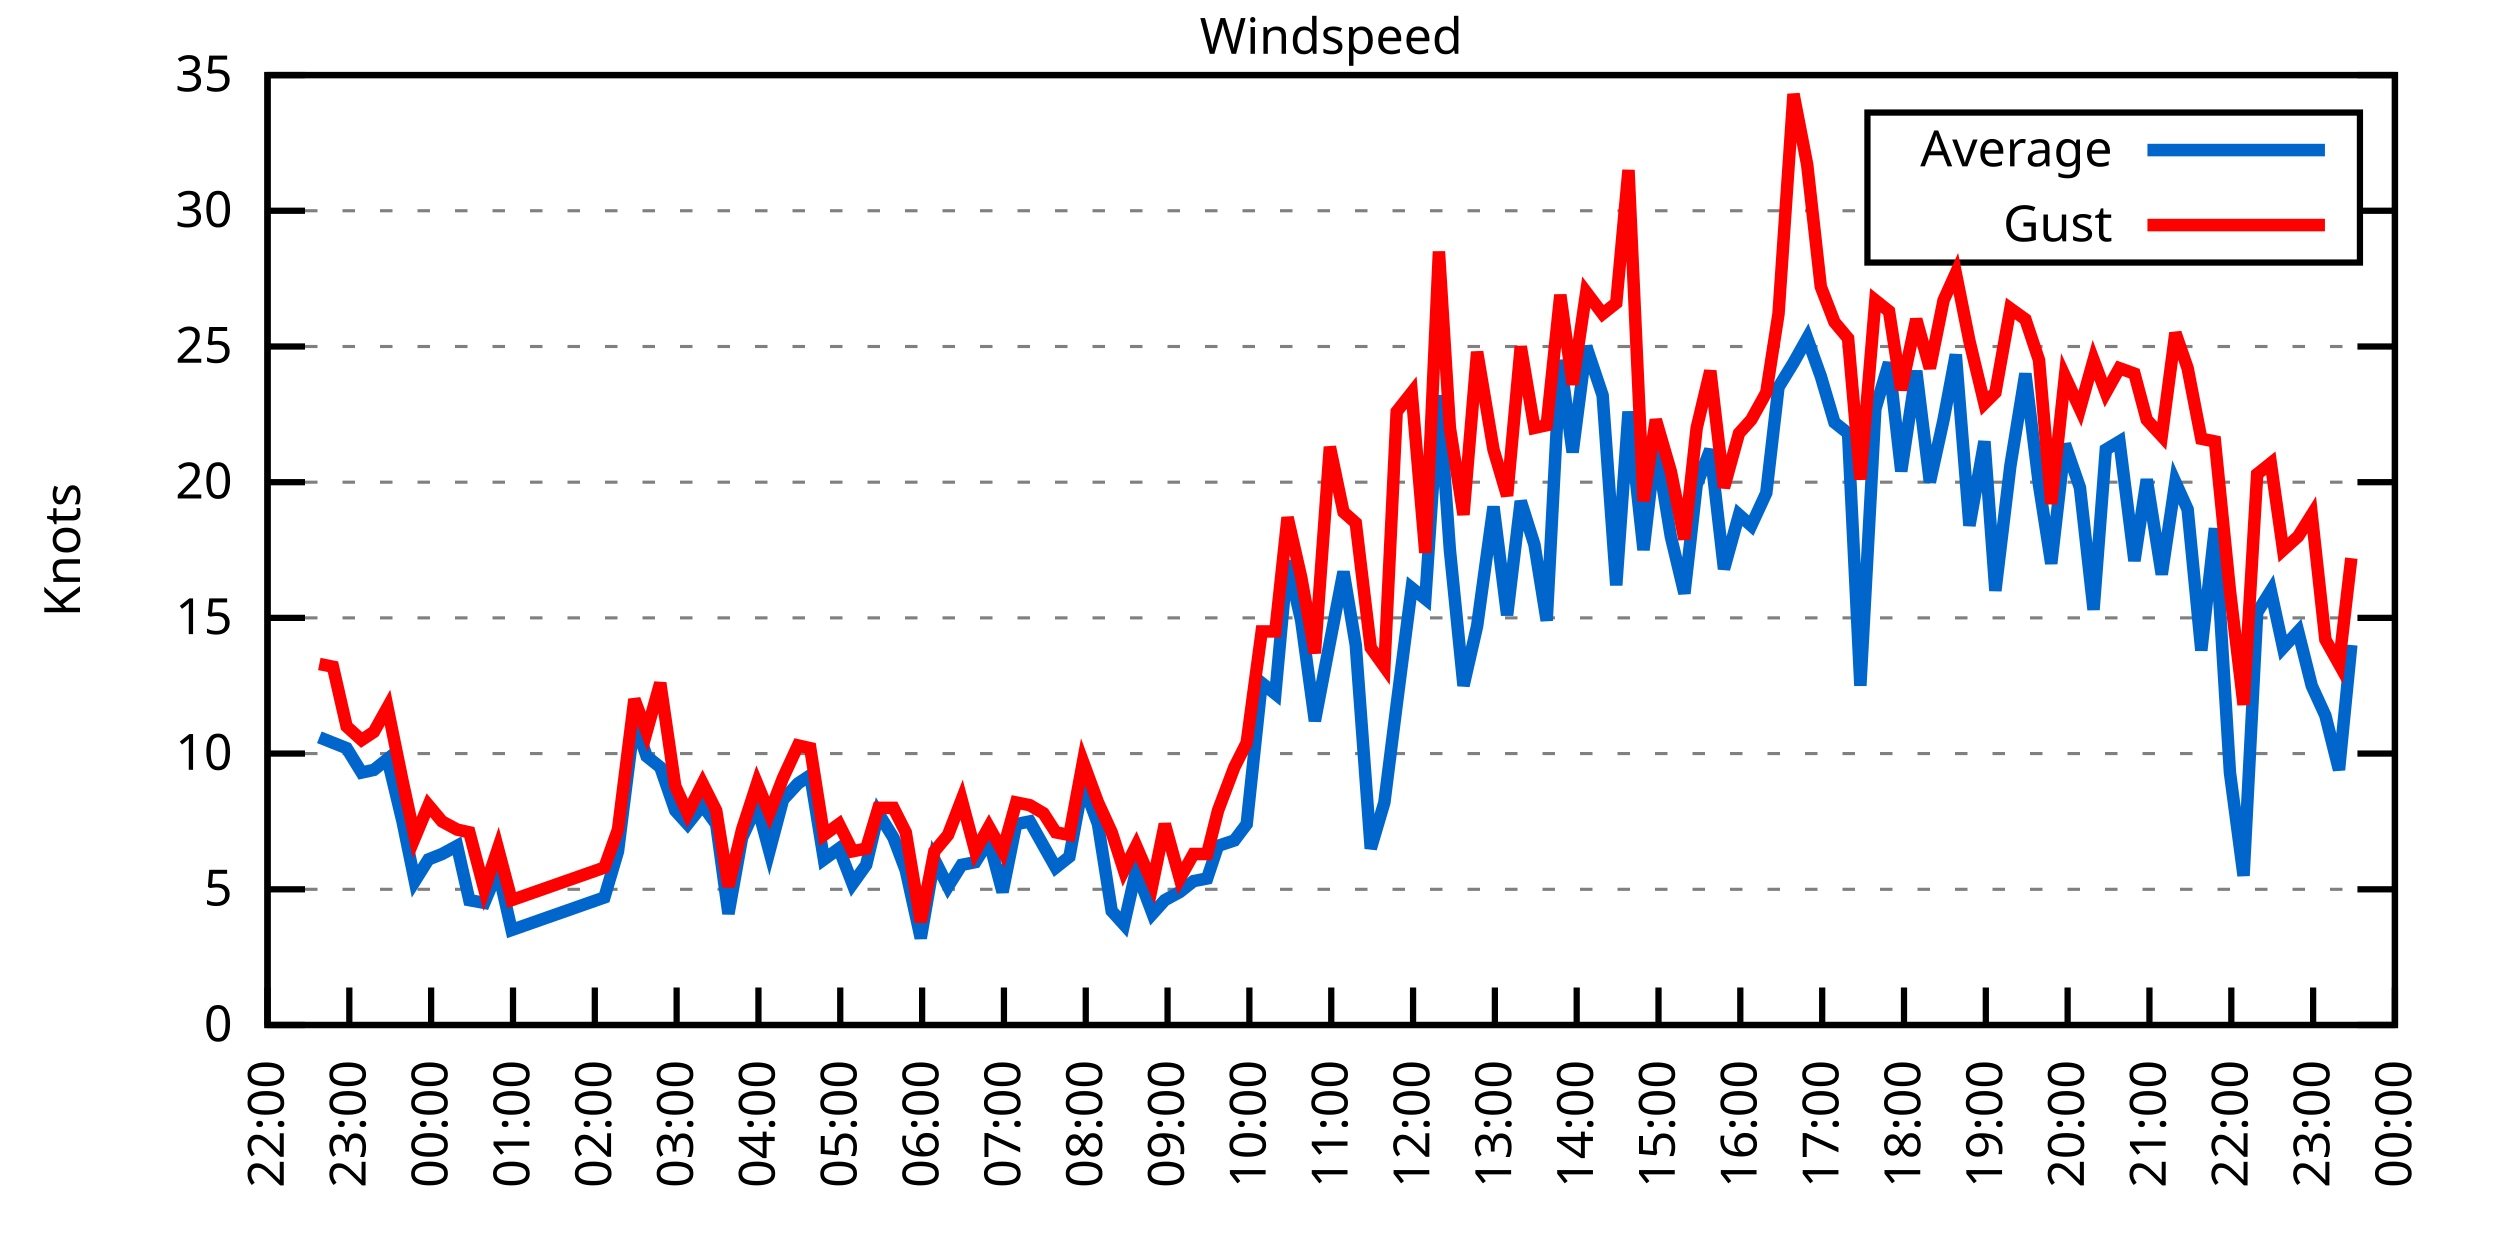
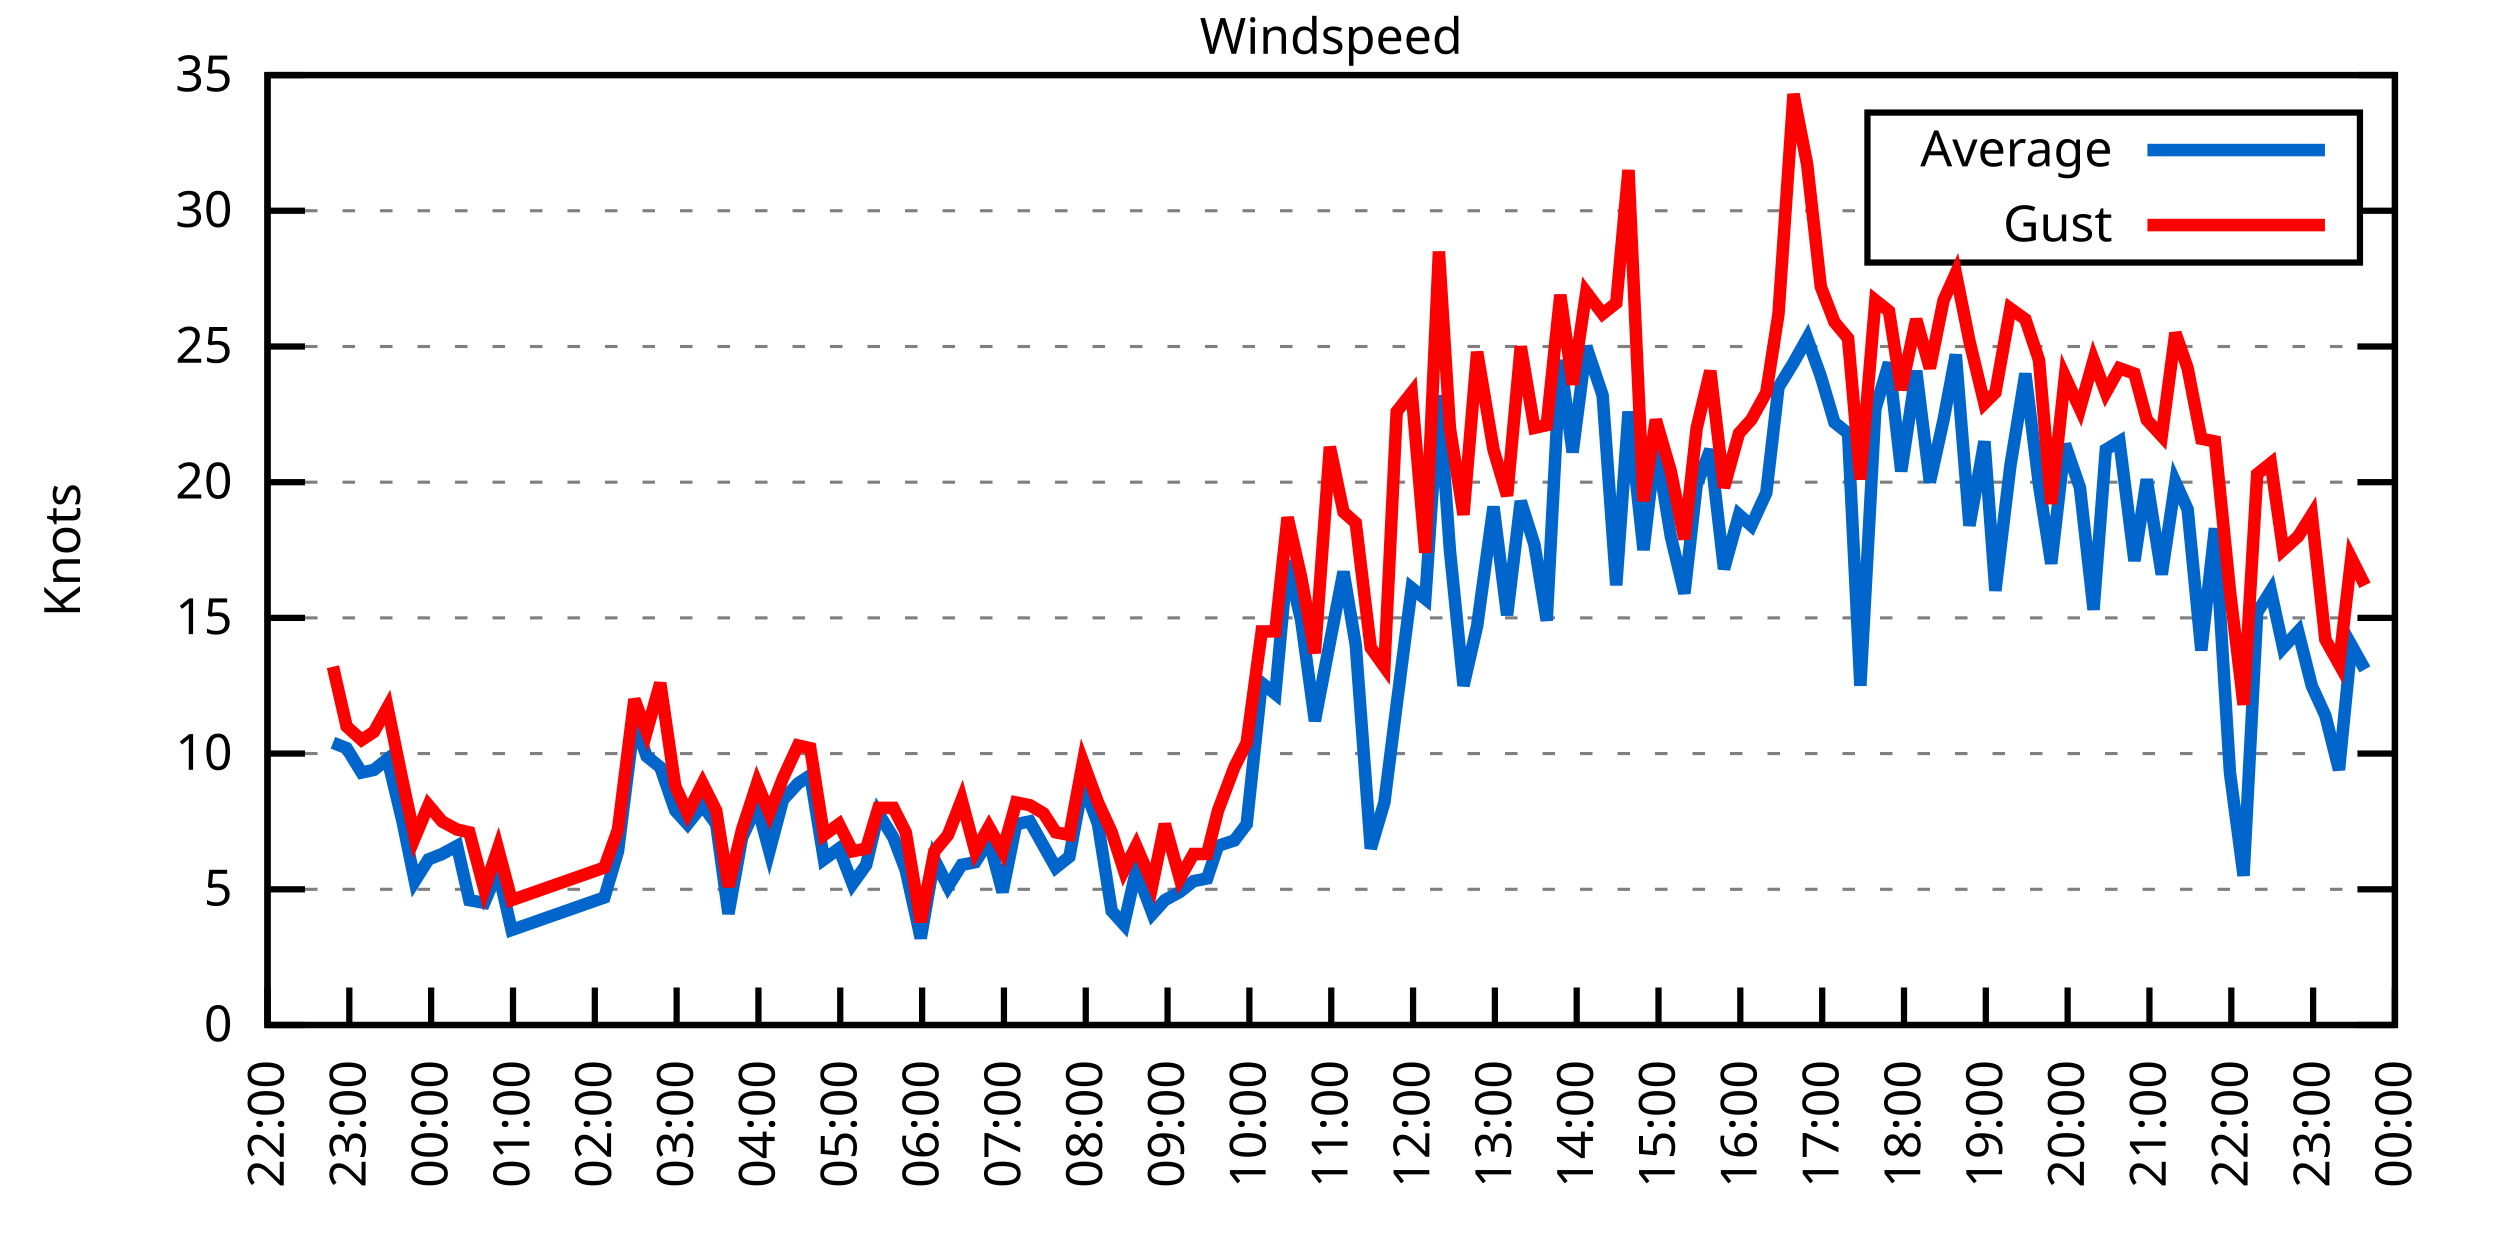
<svg xmlns="http://www.w3.org/2000/svg" xmlns:xlink="http://www.w3.org/1999/xlink" width="400" height="200" viewBox="0 0 400 200">
  <g id="gnuplot_canvas">
    <rect x="0" y="0" width="400" height="200" fill="none" />
    <defs>
      <circle id="gpDot" r="0.5" stroke-width="0.5" stroke="currentColor" />
      <path id="gpPt0" stroke-width="0.333" stroke="currentColor" d="M-1,0 h2 M0,-1 v2" />
      <path id="gpPt1" stroke-width="0.333" stroke="currentColor" d="M-1,-1 L1,1 M1,-1 L-1,1" />
      <path id="gpPt2" stroke-width="0.333" stroke="currentColor" d="M-1,0 L1,0 M0,-1 L0,1 M-1,-1 L1,1 M-1,1 L1,-1" />
      <rect id="gpPt3" stroke-width="0.333" stroke="currentColor" x="-1" y="-1" width="2" height="2" />
      <rect id="gpPt4" stroke-width="0.333" stroke="currentColor" fill="currentColor" x="-1" y="-1" width="2" height="2" />
      <circle id="gpPt5" stroke-width="0.333" stroke="currentColor" cx="0" cy="0" r="1" />
      <use xlink:href="#gpPt5" id="gpPt6" fill="currentColor" stroke="none" />
      <path id="gpPt7" stroke-width="0.333" stroke="currentColor" d="M0,-1.33 L-1.33,0.67 L1.33,0.67 z" />
      <use xlink:href="#gpPt7" id="gpPt8" fill="currentColor" stroke="none" />
      <use xlink:href="#gpPt7" id="gpPt9" stroke="currentColor" transform="rotate(180)" />
      <use xlink:href="#gpPt9" id="gpPt10" fill="currentColor" stroke="none" />
      <use xlink:href="#gpPt3" id="gpPt11" stroke="currentColor" transform="rotate(45)" />
      <use xlink:href="#gpPt11" id="gpPt12" fill="currentColor" stroke="none" />
      <path id="gpPt13" stroke-width="0.333" stroke="currentColor" d="M0,1.330 L1.265,0.411 L0.782,-1.067 L-0.782,-1.076 L-1.265,0.411 z" />
      <use xlink:href="#gpPt13" id="gpPt14" fill="currentColor" stroke="none" />
      <filter id="textbox" filterUnits="objectBoundingBox" x="0" y="0" height="1" width="1">
        <feFlood flood-color="white" flood-opacity="1" result="bgnd" />
        <feComposite in="SourceGraphic" in2="bgnd" operator="atop" />
      </filter>
      <filter id="greybox" filterUnits="objectBoundingBox" x="0" y="0" height="1" width="1">
        <feFlood flood-color="lightgrey" flood-opacity="1" result="grey" />
        <feComposite in="SourceGraphic" in2="grey" operator="atop" />
      </filter>
    </defs>
    <g fill="none" color="white" stroke="currentColor" stroke-width="1.00" stroke-linecap="butt" stroke-linejoin="miter">
</g>
    <g fill="none" color="black" stroke="currentColor" stroke-width="1.00" stroke-linecap="butt" stroke-linejoin="miter">
      <g stroke="none" shape-rendering="crispEdges">
        <polygon fill="rgb(255, 255, 255)" points="42.80,164.00 383.18,164.00 383.18,12.02 42.80,12.02 " />
      </g>
    </g>
    <g fill="none" color="black" stroke="currentColor" stroke-width="1.00" stroke-linecap="butt" stroke-linejoin="miter">
</g>
    <g fill="none" color="black" stroke="black" stroke-width="0.50" stroke-linecap="butt" stroke-linejoin="miter">
</g>
    <g fill="none" color="gray" stroke="currentColor" stroke-width="0.50" stroke-linecap="butt" stroke-linejoin="miter">
      <path stroke="gray" stroke-dasharray="2,4" class="gridline" d="M42.80,164.00 L383.19,164.00  " />
    </g>
    <g fill="none" color="gray" stroke="gray" stroke-width="1.00" stroke-linecap="butt" stroke-linejoin="miter">
</g>
    <g fill="none" color="black" stroke="currentColor" stroke-width="1.00" stroke-linecap="butt" stroke-linejoin="miter">
      <path stroke="black" d="M42.80,164.00 L48.80,164.00 M383.19,164.00 L377.19,164.00  " />
      <g transform="translate(37.20,166.60)" stroke="none" fill="black" font-family="Sans" font-size="8.00" text-anchor="end">
        <text>
          <tspan font-family="Sans"> 0</tspan>
        </text>
      </g>
    </g>
    <g fill="none" color="black" stroke="currentColor" stroke-width="1.00" stroke-linecap="butt" stroke-linejoin="miter">
</g>
    <g fill="none" color="black" stroke="black" stroke-width="0.50" stroke-linecap="butt" stroke-linejoin="miter">
</g>
    <g fill="none" color="gray" stroke="currentColor" stroke-width="0.50" stroke-linecap="butt" stroke-linejoin="miter">
      <path stroke="gray" stroke-dasharray="2,4" class="gridline" d="M42.80,142.29 L383.19,142.29  " />
    </g>
    <g fill="none" color="gray" stroke="gray" stroke-width="1.00" stroke-linecap="butt" stroke-linejoin="miter">
</g>
    <g fill="none" color="black" stroke="currentColor" stroke-width="1.00" stroke-linecap="butt" stroke-linejoin="miter">
      <path stroke="black" d="M42.80,142.29 L48.80,142.29 M383.19,142.29 L377.19,142.29  " />
      <g transform="translate(37.20,144.89)" stroke="none" fill="black" font-family="Sans" font-size="8.00" text-anchor="end">
        <text>
          <tspan font-family="Sans"> 5</tspan>
        </text>
      </g>
    </g>
    <g fill="none" color="black" stroke="currentColor" stroke-width="1.00" stroke-linecap="butt" stroke-linejoin="miter">
</g>
    <g fill="none" color="black" stroke="black" stroke-width="0.50" stroke-linecap="butt" stroke-linejoin="miter">
</g>
    <g fill="none" color="gray" stroke="currentColor" stroke-width="0.50" stroke-linecap="butt" stroke-linejoin="miter">
      <path stroke="gray" stroke-dasharray="2,4" class="gridline" d="M42.80,120.57 L383.19,120.57  " />
    </g>
    <g fill="none" color="gray" stroke="gray" stroke-width="1.00" stroke-linecap="butt" stroke-linejoin="miter">
</g>
    <g fill="none" color="black" stroke="currentColor" stroke-width="1.00" stroke-linecap="butt" stroke-linejoin="miter">
      <path stroke="black" d="M42.80,120.57 L48.80,120.57 M383.19,120.57 L377.19,120.57  " />
      <g transform="translate(37.20,123.17)" stroke="none" fill="black" font-family="Sans" font-size="8.00" text-anchor="end">
        <text>
          <tspan font-family="Sans"> 10</tspan>
        </text>
      </g>
    </g>
    <g fill="none" color="black" stroke="currentColor" stroke-width="1.00" stroke-linecap="butt" stroke-linejoin="miter">
</g>
    <g fill="none" color="black" stroke="black" stroke-width="0.50" stroke-linecap="butt" stroke-linejoin="miter">
</g>
    <g fill="none" color="gray" stroke="currentColor" stroke-width="0.50" stroke-linecap="butt" stroke-linejoin="miter">
      <path stroke="gray" stroke-dasharray="2,4" class="gridline" d="M42.80,98.86 L383.19,98.86  " />
    </g>
    <g fill="none" color="gray" stroke="gray" stroke-width="1.00" stroke-linecap="butt" stroke-linejoin="miter">
</g>
    <g fill="none" color="black" stroke="currentColor" stroke-width="1.00" stroke-linecap="butt" stroke-linejoin="miter">
      <path stroke="black" d="M42.80,98.86 L48.80,98.86 M383.19,98.86 L377.19,98.86  " />
      <g transform="translate(37.20,101.46)" stroke="none" fill="black" font-family="Sans" font-size="8.00" text-anchor="end">
        <text>
          <tspan font-family="Sans"> 15</tspan>
        </text>
      </g>
    </g>
    <g fill="none" color="black" stroke="currentColor" stroke-width="1.00" stroke-linecap="butt" stroke-linejoin="miter">
</g>
    <g fill="none" color="black" stroke="black" stroke-width="0.50" stroke-linecap="butt" stroke-linejoin="miter">
</g>
    <g fill="none" color="gray" stroke="currentColor" stroke-width="0.50" stroke-linecap="butt" stroke-linejoin="miter">
      <path stroke="gray" stroke-dasharray="2,4" class="gridline" d="M42.80,77.15 L383.19,77.15  " />
    </g>
    <g fill="none" color="gray" stroke="gray" stroke-width="1.00" stroke-linecap="butt" stroke-linejoin="miter">
</g>
    <g fill="none" color="black" stroke="currentColor" stroke-width="1.00" stroke-linecap="butt" stroke-linejoin="miter">
      <path stroke="black" d="M42.80,77.15 L48.80,77.15 M383.19,77.15 L377.19,77.15  " />
      <g transform="translate(37.20,79.75)" stroke="none" fill="black" font-family="Sans" font-size="8.00" text-anchor="end">
        <text>
          <tspan font-family="Sans"> 20</tspan>
        </text>
      </g>
    </g>
    <g fill="none" color="black" stroke="currentColor" stroke-width="1.00" stroke-linecap="butt" stroke-linejoin="miter">
</g>
    <g fill="none" color="black" stroke="black" stroke-width="0.50" stroke-linecap="butt" stroke-linejoin="miter">
</g>
    <g fill="none" color="gray" stroke="currentColor" stroke-width="0.50" stroke-linecap="butt" stroke-linejoin="miter">
      <path stroke="gray" stroke-dasharray="2,4" class="gridline" d="M42.80,55.44 L383.19,55.44  " />
    </g>
    <g fill="none" color="gray" stroke="gray" stroke-width="1.00" stroke-linecap="butt" stroke-linejoin="miter">
</g>
    <g fill="none" color="black" stroke="currentColor" stroke-width="1.00" stroke-linecap="butt" stroke-linejoin="miter">
      <path stroke="black" d="M42.80,55.44 L48.80,55.44 M383.19,55.44 L377.19,55.44  " />
      <g transform="translate(37.20,58.04)" stroke="none" fill="black" font-family="Sans" font-size="8.00" text-anchor="end">
        <text>
          <tspan font-family="Sans"> 25</tspan>
        </text>
      </g>
    </g>
    <g fill="none" color="black" stroke="currentColor" stroke-width="1.00" stroke-linecap="butt" stroke-linejoin="miter">
</g>
    <g fill="none" color="black" stroke="black" stroke-width="0.50" stroke-linecap="butt" stroke-linejoin="miter">
</g>
    <g fill="none" color="gray" stroke="currentColor" stroke-width="0.50" stroke-linecap="butt" stroke-linejoin="miter">
      <path stroke="gray" stroke-dasharray="2,4" class="gridline" d="M42.80,33.72 L298.79,33.72 M377.59,33.72 L383.19,33.72  " />
    </g>
    <g fill="none" color="gray" stroke="gray" stroke-width="1.00" stroke-linecap="butt" stroke-linejoin="miter">
</g>
    <g fill="none" color="black" stroke="currentColor" stroke-width="1.00" stroke-linecap="butt" stroke-linejoin="miter">
      <path stroke="black" d="M42.80,33.72 L48.80,33.72 M383.19,33.72 L377.19,33.72  " />
      <g transform="translate(37.20,36.32)" stroke="none" fill="black" font-family="Sans" font-size="8.00" text-anchor="end">
        <text>
          <tspan font-family="Sans"> 30</tspan>
        </text>
      </g>
    </g>
    <g fill="none" color="black" stroke="currentColor" stroke-width="1.00" stroke-linecap="butt" stroke-linejoin="miter">
</g>
    <g fill="none" color="black" stroke="black" stroke-width="0.50" stroke-linecap="butt" stroke-linejoin="miter">
</g>
    <g fill="none" color="gray" stroke="currentColor" stroke-width="0.50" stroke-linecap="butt" stroke-linejoin="miter">
      <path stroke="gray" stroke-dasharray="2,4" class="gridline" d="M42.80,12.01 L383.19,12.01  " />
    </g>
    <g fill="none" color="gray" stroke="gray" stroke-width="1.00" stroke-linecap="butt" stroke-linejoin="miter">
</g>
    <g fill="none" color="black" stroke="currentColor" stroke-width="1.00" stroke-linecap="butt" stroke-linejoin="miter">
      <path stroke="black" d="M42.80,12.01 L48.80,12.01 M383.19,12.01 L377.19,12.01  " />
      <g transform="translate(37.20,14.61)" stroke="none" fill="black" font-family="Sans" font-size="8.00" text-anchor="end">
        <text>
          <tspan font-family="Sans"> 35</tspan>
        </text>
      </g>
    </g>
    <g fill="none" color="black" stroke="currentColor" stroke-width="1.00" stroke-linecap="butt" stroke-linejoin="miter">
      <path stroke="black" d="M42.80,164.00 L42.80,158.00  " />
      <g transform="translate(45.40,169.60) rotate(270.00)" stroke="none" fill="black" font-family="Sans" font-size="8.00" text-anchor="end">
        <text>
          <tspan font-family="Sans">22:00</tspan>
        </text>
      </g>
    </g>
    <g fill="none" color="black" stroke="currentColor" stroke-width="1.00" stroke-linecap="butt" stroke-linejoin="miter">
      <path stroke="black" d="M55.89,164.00 L55.89,158.00  " />
      <g transform="translate(58.49,169.60) rotate(270.00)" stroke="none" fill="black" font-family="Sans" font-size="8.00" text-anchor="end">
        <text>
          <tspan font-family="Sans">23:00</tspan>
        </text>
      </g>
    </g>
    <g fill="none" color="black" stroke="currentColor" stroke-width="1.00" stroke-linecap="butt" stroke-linejoin="miter">
      <path stroke="black" d="M68.98,164.00 L68.98,158.00  " />
      <g transform="translate(71.58,169.60) rotate(270.00)" stroke="none" fill="black" font-family="Sans" font-size="8.00" text-anchor="end">
        <text>
          <tspan font-family="Sans">00:00</tspan>
        </text>
      </g>
    </g>
    <g fill="none" color="black" stroke="currentColor" stroke-width="1.00" stroke-linecap="butt" stroke-linejoin="miter">
      <path stroke="black" d="M82.08,164.00 L82.08,158.00  " />
      <g transform="translate(84.68,169.60) rotate(270.00)" stroke="none" fill="black" font-family="Sans" font-size="8.00" text-anchor="end">
        <text>
          <tspan font-family="Sans">01:00</tspan>
        </text>
      </g>
    </g>
    <g fill="none" color="black" stroke="currentColor" stroke-width="1.00" stroke-linecap="butt" stroke-linejoin="miter">
      <path stroke="black" d="M95.17,164.00 L95.17,158.00  " />
      <g transform="translate(97.77,169.60) rotate(270.00)" stroke="none" fill="black" font-family="Sans" font-size="8.00" text-anchor="end">
        <text>
          <tspan font-family="Sans">02:00</tspan>
        </text>
      </g>
    </g>
    <g fill="none" color="black" stroke="currentColor" stroke-width="1.00" stroke-linecap="butt" stroke-linejoin="miter">
      <path stroke="black" d="M108.26,164.00 L108.26,158.00  " />
      <g transform="translate(110.86,169.60) rotate(270.00)" stroke="none" fill="black" font-family="Sans" font-size="8.00" text-anchor="end">
        <text>
          <tspan font-family="Sans">03:00</tspan>
        </text>
      </g>
    </g>
    <g fill="none" color="black" stroke="currentColor" stroke-width="1.00" stroke-linecap="butt" stroke-linejoin="miter">
      <path stroke="black" d="M121.35,164.00 L121.35,158.00  " />
      <g transform="translate(123.95,169.60) rotate(270.00)" stroke="none" fill="black" font-family="Sans" font-size="8.00" text-anchor="end">
        <text>
          <tspan font-family="Sans">04:00</tspan>
        </text>
      </g>
    </g>
    <g fill="none" color="black" stroke="currentColor" stroke-width="1.00" stroke-linecap="butt" stroke-linejoin="miter">
      <path stroke="black" d="M134.44,164.00 L134.44,158.00  " />
      <g transform="translate(137.04,169.60) rotate(270.00)" stroke="none" fill="black" font-family="Sans" font-size="8.00" text-anchor="end">
        <text>
          <tspan font-family="Sans">05:00</tspan>
        </text>
      </g>
    </g>
    <g fill="none" color="black" stroke="currentColor" stroke-width="1.00" stroke-linecap="butt" stroke-linejoin="miter">
      <path stroke="black" d="M147.54,164.00 L147.54,158.00  " />
      <g transform="translate(150.14,169.60) rotate(270.00)" stroke="none" fill="black" font-family="Sans" font-size="8.00" text-anchor="end">
        <text>
          <tspan font-family="Sans">06:00</tspan>
        </text>
      </g>
    </g>
    <g fill="none" color="black" stroke="currentColor" stroke-width="1.00" stroke-linecap="butt" stroke-linejoin="miter">
      <path stroke="black" d="M160.63,164.00 L160.63,158.00  " />
      <g transform="translate(163.23,169.60) rotate(270.00)" stroke="none" fill="black" font-family="Sans" font-size="8.00" text-anchor="end">
        <text>
          <tspan font-family="Sans">07:00</tspan>
        </text>
      </g>
    </g>
    <g fill="none" color="black" stroke="currentColor" stroke-width="1.00" stroke-linecap="butt" stroke-linejoin="miter">
      <path stroke="black" d="M173.72,164.00 L173.72,158.00  " />
      <g transform="translate(176.32,169.60) rotate(270.00)" stroke="none" fill="black" font-family="Sans" font-size="8.00" text-anchor="end">
        <text>
          <tspan font-family="Sans">08:00</tspan>
        </text>
      </g>
    </g>
    <g fill="none" color="black" stroke="currentColor" stroke-width="1.00" stroke-linecap="butt" stroke-linejoin="miter">
      <path stroke="black" d="M186.81,164.00 L186.81,158.00  " />
      <g transform="translate(189.41,169.60) rotate(270.00)" stroke="none" fill="black" font-family="Sans" font-size="8.00" text-anchor="end">
        <text>
          <tspan font-family="Sans">09:00</tspan>
        </text>
      </g>
    </g>
    <g fill="none" color="black" stroke="currentColor" stroke-width="1.00" stroke-linecap="butt" stroke-linejoin="miter">
      <path stroke="black" d="M199.90,164.00 L199.90,158.00  " />
      <g transform="translate(202.50,169.60) rotate(270.00)" stroke="none" fill="black" font-family="Sans" font-size="8.00" text-anchor="end">
        <text>
          <tspan font-family="Sans">10:00</tspan>
        </text>
      </g>
    </g>
    <g fill="none" color="black" stroke="currentColor" stroke-width="1.00" stroke-linecap="butt" stroke-linejoin="miter">
      <path stroke="black" d="M213.00,164.00 L213.00,158.00  " />
      <g transform="translate(215.60,169.60) rotate(270.00)" stroke="none" fill="black" font-family="Sans" font-size="8.00" text-anchor="end">
        <text>
          <tspan font-family="Sans">11:00</tspan>
        </text>
      </g>
    </g>
    <g fill="none" color="black" stroke="currentColor" stroke-width="1.00" stroke-linecap="butt" stroke-linejoin="miter">
      <path stroke="black" d="M226.09,164.00 L226.09,158.00  " />
      <g transform="translate(228.69,169.60) rotate(270.00)" stroke="none" fill="black" font-family="Sans" font-size="8.00" text-anchor="end">
        <text>
          <tspan font-family="Sans">12:00</tspan>
        </text>
      </g>
    </g>
    <g fill="none" color="black" stroke="currentColor" stroke-width="1.00" stroke-linecap="butt" stroke-linejoin="miter">
      <path stroke="black" d="M239.18,164.00 L239.18,158.00  " />
      <g transform="translate(241.78,169.60) rotate(270.00)" stroke="none" fill="black" font-family="Sans" font-size="8.00" text-anchor="end">
        <text>
          <tspan font-family="Sans">13:00</tspan>
        </text>
      </g>
    </g>
    <g fill="none" color="black" stroke="currentColor" stroke-width="1.00" stroke-linecap="butt" stroke-linejoin="miter">
      <path stroke="black" d="M252.27,164.00 L252.27,158.00  " />
      <g transform="translate(254.87,169.60) rotate(270.00)" stroke="none" fill="black" font-family="Sans" font-size="8.00" text-anchor="end">
        <text>
          <tspan font-family="Sans">14:00</tspan>
        </text>
      </g>
    </g>
    <g fill="none" color="black" stroke="currentColor" stroke-width="1.00" stroke-linecap="butt" stroke-linejoin="miter">
      <path stroke="black" d="M265.36,164.00 L265.36,158.00  " />
      <g transform="translate(267.96,169.60) rotate(270.00)" stroke="none" fill="black" font-family="Sans" font-size="8.00" text-anchor="end">
        <text>
          <tspan font-family="Sans">15:00</tspan>
        </text>
      </g>
    </g>
    <g fill="none" color="black" stroke="currentColor" stroke-width="1.00" stroke-linecap="butt" stroke-linejoin="miter">
      <path stroke="black" d="M278.45,164.00 L278.45,158.00  " />
      <g transform="translate(281.05,169.60) rotate(270.00)" stroke="none" fill="black" font-family="Sans" font-size="8.00" text-anchor="end">
        <text>
          <tspan font-family="Sans">16:00</tspan>
        </text>
      </g>
    </g>
    <g fill="none" color="black" stroke="currentColor" stroke-width="1.00" stroke-linecap="butt" stroke-linejoin="miter">
      <path stroke="black" d="M291.55,164.00 L291.55,158.00  " />
      <g transform="translate(294.15,169.60) rotate(270.00)" stroke="none" fill="black" font-family="Sans" font-size="8.00" text-anchor="end">
        <text>
          <tspan font-family="Sans">17:00</tspan>
        </text>
      </g>
    </g>
    <g fill="none" color="black" stroke="currentColor" stroke-width="1.00" stroke-linecap="butt" stroke-linejoin="miter">
      <path stroke="black" d="M304.64,164.00 L304.64,158.00  " />
      <g transform="translate(307.24,169.60) rotate(270.00)" stroke="none" fill="black" font-family="Sans" font-size="8.00" text-anchor="end">
        <text>
          <tspan font-family="Sans">18:00</tspan>
        </text>
      </g>
    </g>
    <g fill="none" color="black" stroke="currentColor" stroke-width="1.00" stroke-linecap="butt" stroke-linejoin="miter">
      <path stroke="black" d="M317.73,164.00 L317.73,158.00  " />
      <g transform="translate(320.33,169.60) rotate(270.00)" stroke="none" fill="black" font-family="Sans" font-size="8.00" text-anchor="end">
        <text>
          <tspan font-family="Sans">19:00</tspan>
        </text>
      </g>
    </g>
    <g fill="none" color="black" stroke="currentColor" stroke-width="1.00" stroke-linecap="butt" stroke-linejoin="miter">
      <path stroke="black" d="M330.82,164.00 L330.82,158.00  " />
      <g transform="translate(333.42,169.60) rotate(270.00)" stroke="none" fill="black" font-family="Sans" font-size="8.00" text-anchor="end">
        <text>
          <tspan font-family="Sans">20:00</tspan>
        </text>
      </g>
    </g>
    <g fill="none" color="black" stroke="currentColor" stroke-width="1.00" stroke-linecap="butt" stroke-linejoin="miter">
      <path stroke="black" d="M343.91,164.00 L343.91,158.00  " />
      <g transform="translate(346.51,169.60) rotate(270.00)" stroke="none" fill="black" font-family="Sans" font-size="8.00" text-anchor="end">
        <text>
          <tspan font-family="Sans">21:00</tspan>
        </text>
      </g>
    </g>
    <g fill="none" color="black" stroke="currentColor" stroke-width="1.00" stroke-linecap="butt" stroke-linejoin="miter">
      <path stroke="black" d="M357.01,164.00 L357.01,158.00  " />
      <g transform="translate(359.61,169.60) rotate(270.00)" stroke="none" fill="black" font-family="Sans" font-size="8.00" text-anchor="end">
        <text>
          <tspan font-family="Sans">22:00</tspan>
        </text>
      </g>
    </g>
    <g fill="none" color="black" stroke="currentColor" stroke-width="1.00" stroke-linecap="butt" stroke-linejoin="miter">
      <path stroke="black" d="M370.10,164.00 L370.10,158.00  " />
      <g transform="translate(372.70,169.60) rotate(270.00)" stroke="none" fill="black" font-family="Sans" font-size="8.00" text-anchor="end">
        <text>
          <tspan font-family="Sans">23:00</tspan>
        </text>
      </g>
    </g>
    <g fill="none" color="black" stroke="currentColor" stroke-width="1.00" stroke-linecap="butt" stroke-linejoin="miter">
      <path stroke="black" d="M383.19,164.00 L383.19,158.00  " />
      <g transform="translate(385.79,169.60) rotate(270.00)" stroke="none" fill="black" font-family="Sans" font-size="8.00" text-anchor="end">
        <text>
          <tspan font-family="Sans">00:00</tspan>
        </text>
      </g>
    </g>
    <g fill="none" color="black" stroke="currentColor" stroke-width="1.00" stroke-linecap="butt" stroke-linejoin="miter">
</g>
    <g fill="none" color="black" stroke="currentColor" stroke-width="1.00" stroke-linecap="butt" stroke-linejoin="miter">
      <path stroke="black" d="M42.80,12.01 L42.80,164.00 L383.19,164.00 L383.19,12.01 L42.80,12.01 Z  " />
    </g>
    <g fill="none" color="black" stroke="currentColor" stroke-width="1.00" stroke-linecap="butt" stroke-linejoin="miter">
</g>
    <g fill="none" color="black" stroke="currentColor" stroke-width="1.00" stroke-linecap="butt" stroke-linejoin="miter">
      <path stroke="black" d="M298.79,42.01 L298.79,18.01 L377.59,18.01 L377.59,42.01 L298.79,42.01 Z  " />
    </g>
    <g id="Windspeed_plot_1">
      <g fill="none" color="white" stroke="black" stroke-width="2.00" stroke-linecap="butt" stroke-linejoin="miter">
</g>
      <g fill="none" color="black" stroke="currentColor" stroke-width="2.00" stroke-linecap="butt" stroke-linejoin="miter">
        <g transform="translate(337.99,26.61)" stroke="none" fill="black" font-family="Sans" font-size="8.00" text-anchor="end">
          <text>
            <tspan font-family="Sans">Average</tspan>
          </text>
        </g>
      </g>
      <g fill="none" color="black" stroke="currentColor" stroke-width="2.00" stroke-linecap="butt" stroke-linejoin="miter">
-         <path stroke="rgb(  0, 102, 204)" d="M343.59,24.01 L371.99,24.01 M51.09,117.97 L53.27,118.84 L55.46,119.71 L57.86,123.61 L59.82,123.18 L62.00,121.44   L64.40,131.43 L66.37,140.98 L68.55,137.51 L70.73,136.64 L73.13,135.34 L75.09,144.02 L77.49,144.46 L79.68,139.25   L81.86,148.80 L96.70,143.59 L98.88,136.21 L101.50,115.36 L103.46,121.01 L105.64,122.75 L108.04,129.69 L110.01,131.86   L112.41,128.83 L114.59,131.86 L116.55,146.20 L118.73,134.04 L121.13,128.83 L123.10,136.21 L125.28,127.96 L127.68,125.35   L129.64,124.05 L131.83,137.51 L134.23,135.77 L136.41,141.42 L138.59,138.38 L140.55,130.13 L142.95,134.04 L144.92,139.25   L147.32,150.10 L149.50,137.51 L151.68,141.85 L153.86,138.38 L156.05,137.94 L158.23,134.47 L160.41,142.72 L162.59,131.86   L164.77,131.43 L166.96,135.34 L168.92,138.81 L171.10,137.08 L173.28,125.35 L175.68,131.86 L177.87,145.76 L179.83,147.93   L181.79,139.25 L184.41,146.20 L186.37,144.02 L188.77,142.72 L190.96,140.98 L193.14,140.55 L194.88,135.34 L197.50,134.47   L199.47,131.86 L201.87,109.28 L204.05,111.02 L206.01,89.74 L208.19,99.30 L210.38,115.36 L212.78,102.77 L214.96,91.48   L216.92,103.20 L219.32,135.77 L221.50,128.39 L223.47,112.76 L225.87,94.08 L228.05,95.82 L230.23,63.25 L231.98,88.00   L234.16,109.72 L236.34,100.16 L238.96,81.06 L241.14,98.43 L243.32,80.19 L245.51,87.14 L247.47,99.30 L249.65,57.61   L251.62,72.37 L253.80,55.44 L256.42,63.25 L258.60,93.65 L260.56,65.86 L262.96,88.00 L264.93,71.07 L267.33,85.83   L269.51,94.95 L271.47,77.58 L273.65,71.94 L275.84,91.04 L278.24,82.36 L280.20,84.10 L282.60,78.89 L284.56,61.95   L286.96,58.04 L289.15,54.13 L291.33,60.21 L293.51,67.59 L295.69,69.33 L297.66,109.72 L300.06,65.42 L302.24,58.04   L304.20,75.41 L306.60,59.34 L308.78,77.15 L310.97,67.16 L312.93,56.74 L315.11,84.10 L317.51,70.63 L319.26,94.52   L321.66,74.54 L324.06,59.78 L326.24,77.58 L328.20,90.18 L330.39,71.07 L332.79,78.02 L334.97,97.56 L336.93,71.94   L339.11,70.63 L341.51,89.74 L343.48,76.71 L345.88,91.91 L348.06,77.15 L350.02,81.49 L352.21,104.07 L354.39,84.53   L356.79,123.61 L358.97,140.12 L361.15,97.99 L363.33,94.52 L365.30,103.64 L367.70,101.03 L369.88,109.72 L372.06,114.49   L374.24,123.18 L376.21,103.20  " />
+         <path stroke="rgb(  0, 102, 204)" d="M343.59,24.01 L371.99,24.01 M53.27,118.84 L55.46,119.71 L57.86,123.61 L59.82,123.18 L62.00,121.44 L64.40,131.43   L66.37,140.98 L68.55,137.51 L70.73,136.64 L73.13,135.34 L75.09,144.02 L77.49,144.46 L79.68,139.25 L81.86,148.80   L96.70,143.59 L98.88,136.21 L101.50,115.36 L103.46,121.01 L105.64,122.75 L108.04,129.69 L110.01,131.86 L112.41,128.83   L114.59,131.86 L116.55,146.20 L118.73,134.04 L121.13,128.83 L123.10,136.21 L125.28,127.96 L127.68,125.35 L129.64,124.05   L131.83,137.51 L134.23,135.77 L136.41,141.42 L138.59,138.38 L140.55,130.13 L142.95,134.04 L144.92,139.25 L147.32,150.10   L149.50,137.51 L151.68,141.85 L153.86,138.38 L156.05,137.94 L158.23,134.47 L160.41,142.72 L162.59,131.86 L164.77,131.43   L166.96,135.34 L168.92,138.81 L171.10,137.08 L173.28,125.35 L175.68,131.86 L177.87,145.76 L179.83,147.93 L181.79,139.25   L184.41,146.20 L186.37,144.02 L188.77,142.72 L190.96,140.98 L193.14,140.55 L194.88,135.34 L197.50,134.47 L199.47,131.86   L201.87,109.28 L204.05,111.02 L206.01,89.74 L208.19,99.30 L210.38,115.36 L212.78,102.77 L214.96,91.48 L216.92,103.20   L219.32,135.77 L221.50,128.39 L223.47,112.76 L225.87,94.08 L228.05,95.82 L230.23,63.25 L231.98,88.00 L234.16,109.72   L236.34,100.16 L238.96,81.06 L241.14,98.43 L243.32,80.19 L245.51,87.14 L247.47,99.30 L249.65,57.61 L251.62,72.37   L253.80,55.44 L256.42,63.25 L258.60,93.65 L260.56,65.86 L262.96,88.00 L264.93,71.07 L267.33,85.83 L269.51,94.95   L271.47,77.58 L273.65,71.94 L275.84,91.04 L278.24,82.36 L280.20,84.10 L282.60,78.89 L284.56,61.95 L286.96,58.04   L289.15,54.13 L291.33,60.21 L293.51,67.59 L295.69,69.33 L297.66,109.72 L300.06,65.42 L302.24,58.04 L304.20,75.41   L306.60,59.34 L308.78,77.15 L310.97,67.16 L312.93,56.74 L315.11,84.10 L317.51,70.63 L319.26,94.52 L321.66,74.54   L324.06,59.78 L326.24,77.58 L328.20,90.18 L330.39,71.07 L332.79,78.02 L334.97,97.56 L336.93,71.94 L339.11,70.63   L341.51,89.74 L343.48,76.71 L345.88,91.91 L348.06,77.15 L350.02,81.49 L352.21,104.07 L354.39,84.53 L356.79,123.61   L358.97,140.12 L361.15,97.99 L363.33,94.52 L365.30,103.64 L367.70,101.03 L369.88,109.72 L372.06,114.49 L374.24,123.18   L376.21,103.20 L378.39,107.11  " />
      </g>
    </g>
    <g id="Windspeed_plot_2">
      <g fill="none" color="black" stroke="currentColor" stroke-width="2.00" stroke-linecap="butt" stroke-linejoin="miter">
        <g transform="translate(337.99,38.61)" stroke="none" fill="black" font-family="Sans" font-size="8.00" text-anchor="end">
          <text>
            <tspan font-family="Sans">Gust</tspan>
          </text>
        </g>
      </g>
      <g fill="none" color="black" stroke="currentColor" stroke-width="2.00" stroke-linecap="butt" stroke-linejoin="miter">
-         <path stroke="rgb(255,   0,   0)" d="M343.59,36.01 L371.99,36.01 M51.09,106.24 L53.27,106.68 L55.46,116.23 L57.86,118.40 L59.82,117.10 L62.00,113.19   L64.40,124.92 L66.37,134.04 L68.55,128.83 L70.73,131.43 L73.13,132.73 L75.09,133.17 L77.49,142.29 L79.68,135.77   L81.86,144.02 L96.70,138.81 L98.88,132.73 L101.50,111.89 L103.46,117.10 L105.64,109.28 L108.04,125.79 L110.01,130.13   L112.41,125.35 L114.59,129.69 L116.55,141.85 L118.73,132.73 L121.13,125.35 L123.10,130.13 L125.28,124.48 L127.68,119.27   L129.64,119.71 L131.83,133.60 L134.23,131.86 L136.41,136.21 L138.59,135.77 L140.55,129.26 L142.95,129.26 L144.92,133.17   L147.32,147.50 L149.50,136.21 L151.68,133.60 L153.86,127.96 L156.05,136.21 L158.23,132.30 L160.41,136.21 L162.59,128.39   L164.77,128.83 L166.96,130.13 L168.92,133.17 L171.10,133.60 L173.28,121.88 L175.68,128.39 L177.87,133.17 L179.83,139.25   L181.79,135.34 L184.41,141.42 L186.37,131.86 L188.77,140.55 L190.96,136.64 L193.14,136.64 L194.88,129.69 L197.50,122.75   L199.47,118.84 L201.87,101.03 L204.05,101.03 L206.01,82.79 L208.19,92.35 L210.38,104.51 L212.78,71.50 L214.96,81.93   L216.92,83.66 L219.32,103.64 L221.50,106.68 L223.47,65.86 L225.87,62.82 L228.05,88.44 L230.23,40.24 L231.98,68.46   L234.16,82.36 L236.34,56.30 L238.96,71.94 L241.14,79.32 L243.32,55.44 L245.51,68.46 L247.47,68.03 L249.65,47.18   L251.62,61.52 L253.80,46.75 L256.42,50.22 L258.60,48.49 L260.56,27.21 L262.96,80.19 L264.93,67.16 L267.33,75.41   L269.51,86.27 L271.47,68.46 L273.65,59.34 L275.84,78.02 L278.24,69.33 L280.20,67.16 L282.60,62.82 L284.56,50.22   L286.96,15.05 L289.15,26.34 L291.33,45.88 L293.51,51.53 L295.69,54.13 L297.66,76.71 L300.06,48.05 L302.24,49.79   L304.20,62.38 L306.60,51.09 L308.78,58.91 L310.97,48.05 L312.93,43.71 L315.11,54.57 L317.51,64.56 L319.26,62.82   L321.66,49.36 L324.06,51.09 L326.24,57.61 L328.20,80.62 L330.39,60.21 L332.79,65.42 L334.97,57.61 L336.93,62.82   L339.11,58.91 L341.51,59.78 L343.48,67.16 L345.88,69.77 L348.06,53.26 L350.02,58.91 L352.21,70.20 L354.39,70.63   L356.79,94.52 L358.97,112.76 L361.15,75.85 L363.33,74.11 L365.30,88.00 L367.70,85.83 L369.88,82.36 L372.06,102.34   L374.24,106.24 L376.21,89.31  " />
+         <path stroke="rgb(255,   0,   0)" d="M343.59,36.01 L371.99,36.01 M53.27,106.68 L55.46,116.23 L57.86,118.40 L59.82,117.10 L62.00,113.19 L64.40,124.92   L66.37,134.04 L68.55,128.83 L70.73,131.43 L73.13,132.73 L75.09,133.17 L77.49,142.29 L79.68,135.77 L81.86,144.02   L96.70,138.81 L98.88,132.73 L101.50,111.89 L103.46,117.10 L105.64,109.28 L108.04,125.79 L110.01,130.13 L112.41,125.35   L114.59,129.69 L116.55,141.85 L118.73,132.73 L121.13,125.35 L123.10,130.13 L125.28,124.48 L127.68,119.27 L129.64,119.71   L131.83,133.60 L134.23,131.86 L136.41,136.21 L138.59,135.77 L140.55,129.26 L142.95,129.26 L144.92,133.17 L147.32,147.50   L149.50,136.21 L151.68,133.60 L153.86,127.96 L156.05,136.21 L158.23,132.30 L160.41,136.21 L162.59,128.39 L164.77,128.83   L166.96,130.13 L168.92,133.17 L171.10,133.60 L173.28,121.88 L175.68,128.39 L177.87,133.17 L179.83,139.25 L181.79,135.34   L184.41,141.42 L186.37,131.86 L188.77,140.55 L190.96,136.64 L193.14,136.64 L194.88,129.69 L197.50,122.75 L199.47,118.84   L201.87,101.03 L204.05,101.03 L206.01,82.79 L208.19,92.35 L210.38,104.51 L212.78,71.50 L214.96,81.93 L216.92,83.66   L219.32,103.64 L221.50,106.68 L223.47,65.86 L225.87,62.82 L228.05,88.44 L230.23,40.24 L231.98,68.46 L234.16,82.36   L236.34,56.30 L238.96,71.94 L241.14,79.32 L243.32,55.44 L245.51,68.46 L247.47,68.03 L249.65,47.18 L251.62,61.52   L253.80,46.75 L256.42,50.22 L258.60,48.49 L260.56,27.21 L262.96,80.19 L264.93,67.16 L267.33,75.41 L269.51,86.27   L271.47,68.46 L273.65,59.34 L275.84,78.02 L278.24,69.33 L280.20,67.16 L282.60,62.82 L284.56,50.22 L286.96,15.05   L289.15,26.34 L291.33,45.88 L293.51,51.53 L295.69,54.13 L297.66,76.71 L300.06,48.05 L302.24,49.79 L304.20,62.38   L306.60,51.09 L308.78,58.91 L310.97,48.05 L312.93,43.71 L315.11,54.57 L317.51,64.56 L319.26,62.82 L321.66,49.36   L324.06,51.09 L326.24,57.61 L328.20,80.62 L330.39,60.21 L332.79,65.42 L334.97,57.61 L336.93,62.82 L339.11,58.91   L341.51,59.78 L343.48,67.16 L345.88,69.77 L348.06,53.26 L350.02,58.91 L352.21,70.20 L354.39,70.63 L356.79,94.52   L358.97,112.76 L361.15,75.85 L363.33,74.11 L365.30,88.00 L367.70,85.83 L369.88,82.36 L372.06,102.34 L374.24,106.24   L376.21,89.31 L378.39,93.65  " />
      </g>
    </g>
    <g fill="none" color="black" stroke="currentColor" stroke-width="2.00" stroke-linecap="butt" stroke-linejoin="miter">
</g>
    <g fill="none" color="black" stroke="black" stroke-width="1.00" stroke-linecap="butt" stroke-linejoin="miter">
</g>
    <g fill="none" color="black" stroke="currentColor" stroke-width="1.00" stroke-linecap="butt" stroke-linejoin="miter">
      <path stroke="black" d="M42.80,12.01 L42.80,164.00 L383.19,164.00 L383.19,12.01 L42.80,12.01 Z  " />
      <g transform="translate(12.80,88.01) rotate(270.00)" stroke="none" fill="black" font-family="Sans" font-size="8.00" text-anchor="middle">
        <text>
          <tspan font-family="Sans">Knots</tspan>
        </text>
      </g>
    </g>
    <g fill="none" color="black" stroke="currentColor" stroke-width="1.00" stroke-linecap="butt" stroke-linejoin="miter">
</g>
    <g fill="none" color="black" stroke="currentColor" stroke-width="1.00" stroke-linecap="butt" stroke-linejoin="miter">
      <g transform="translate(212.99,8.61)" stroke="none" fill="black" font-family="Sans" font-size="8.00" text-anchor="middle">
        <text>
          <tspan font-family="Sans">Windspeed</tspan>
        </text>
      </g>
    </g>
    <g fill="none" color="black" stroke="currentColor" stroke-width="1.00" stroke-linecap="butt" stroke-linejoin="miter">
</g>
  </g>
</svg>
